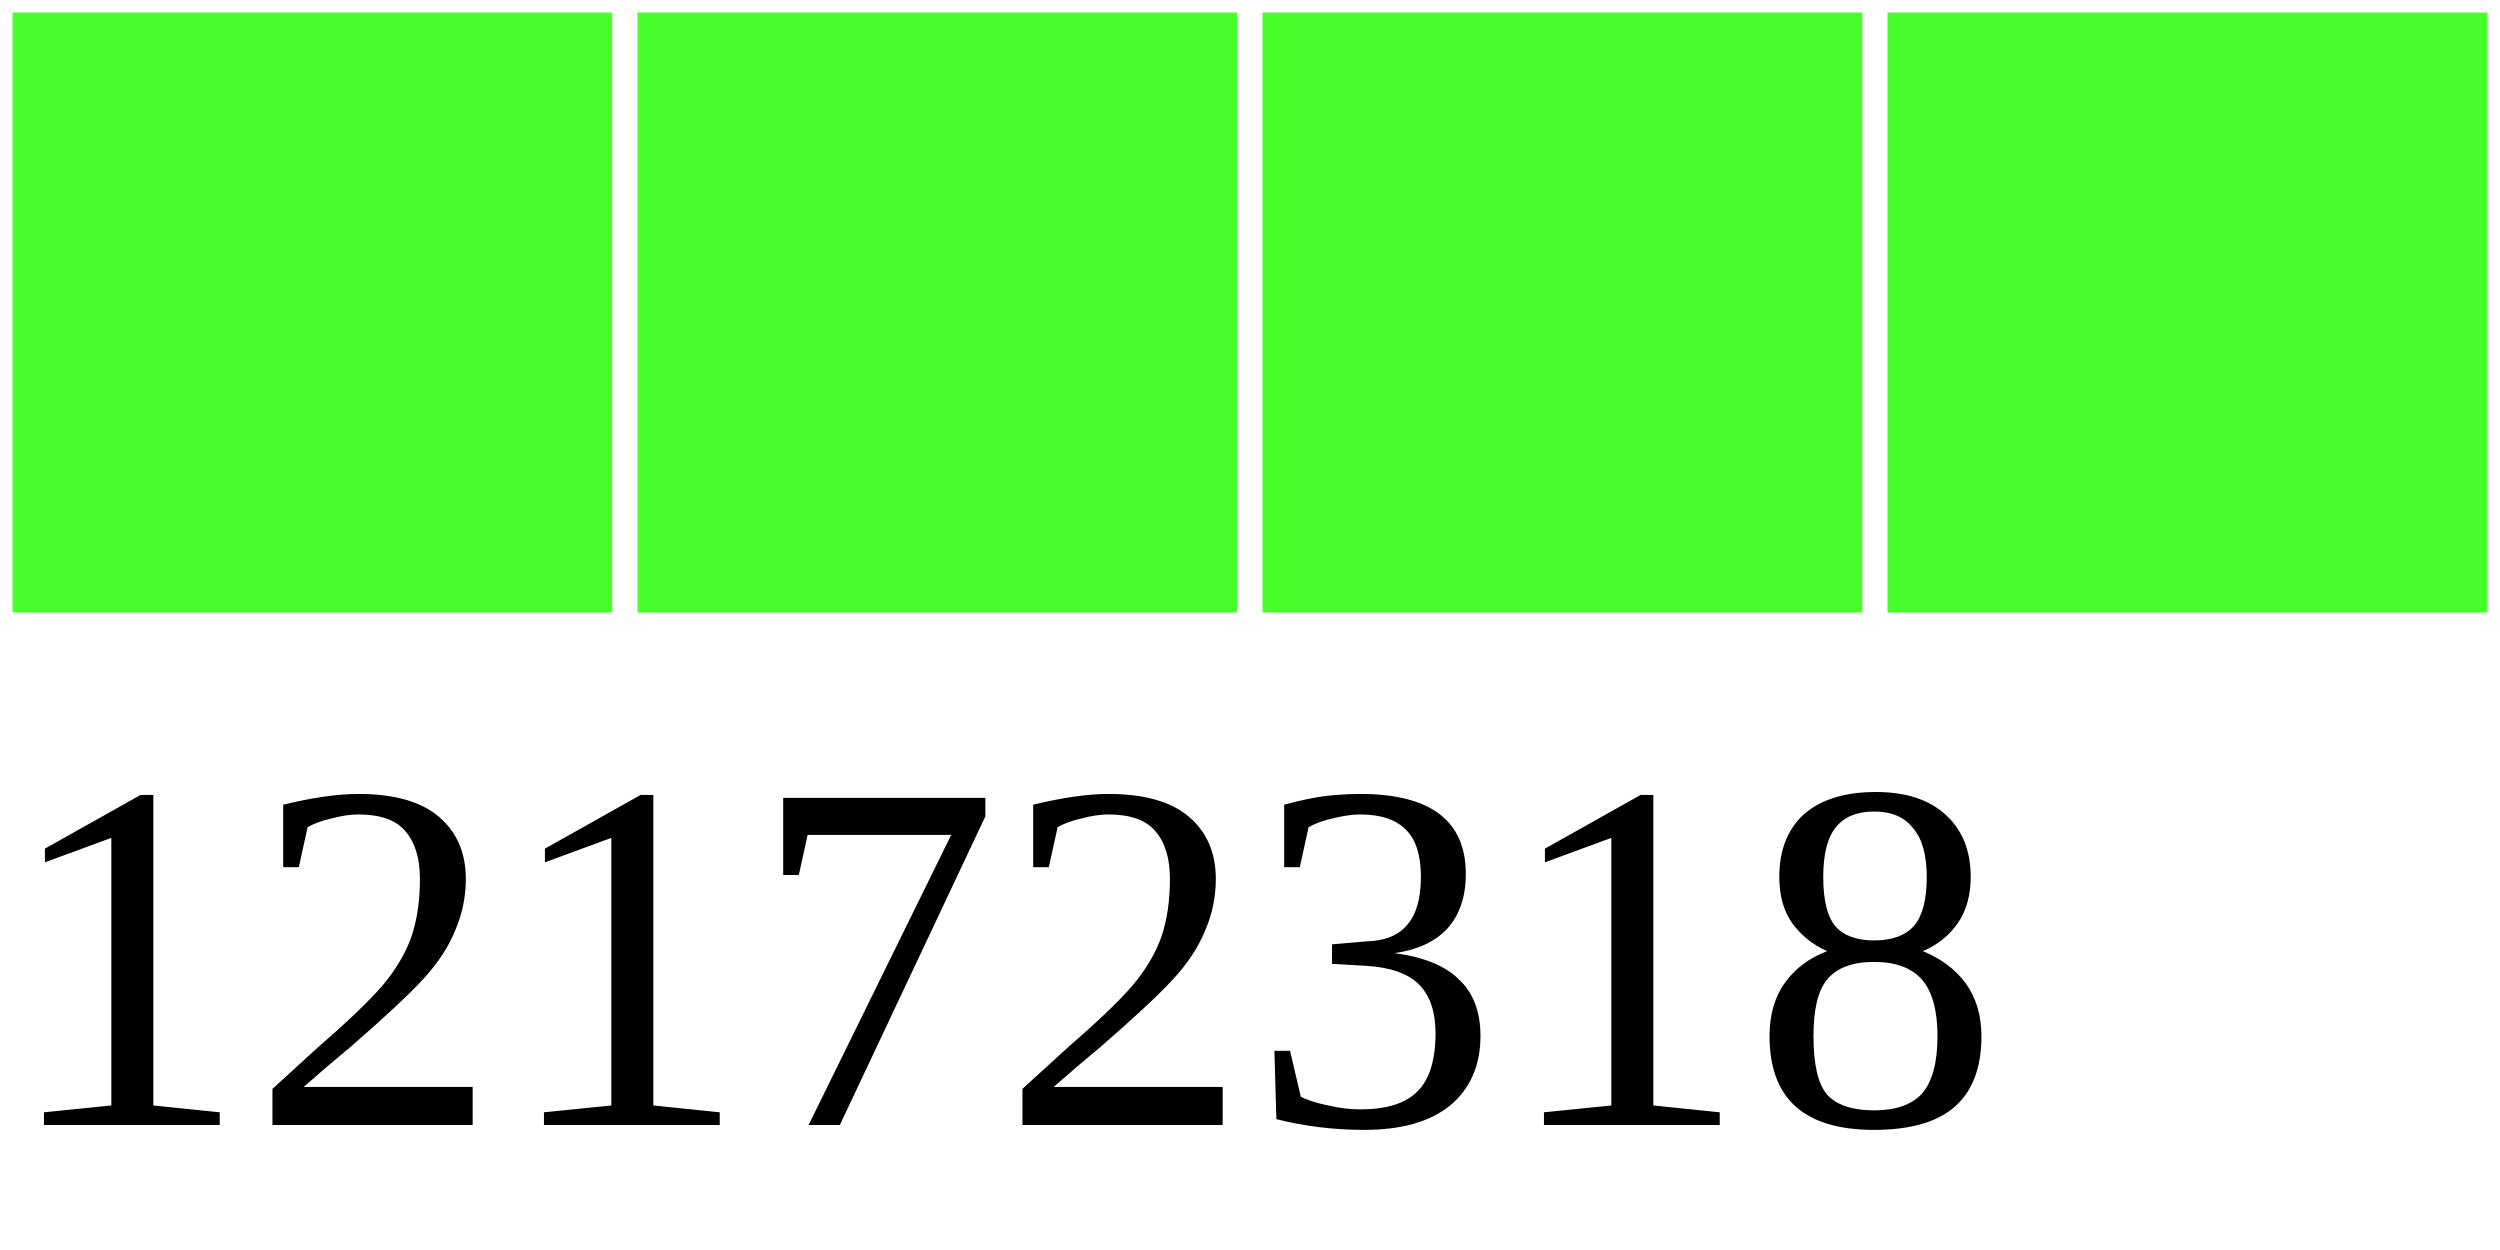
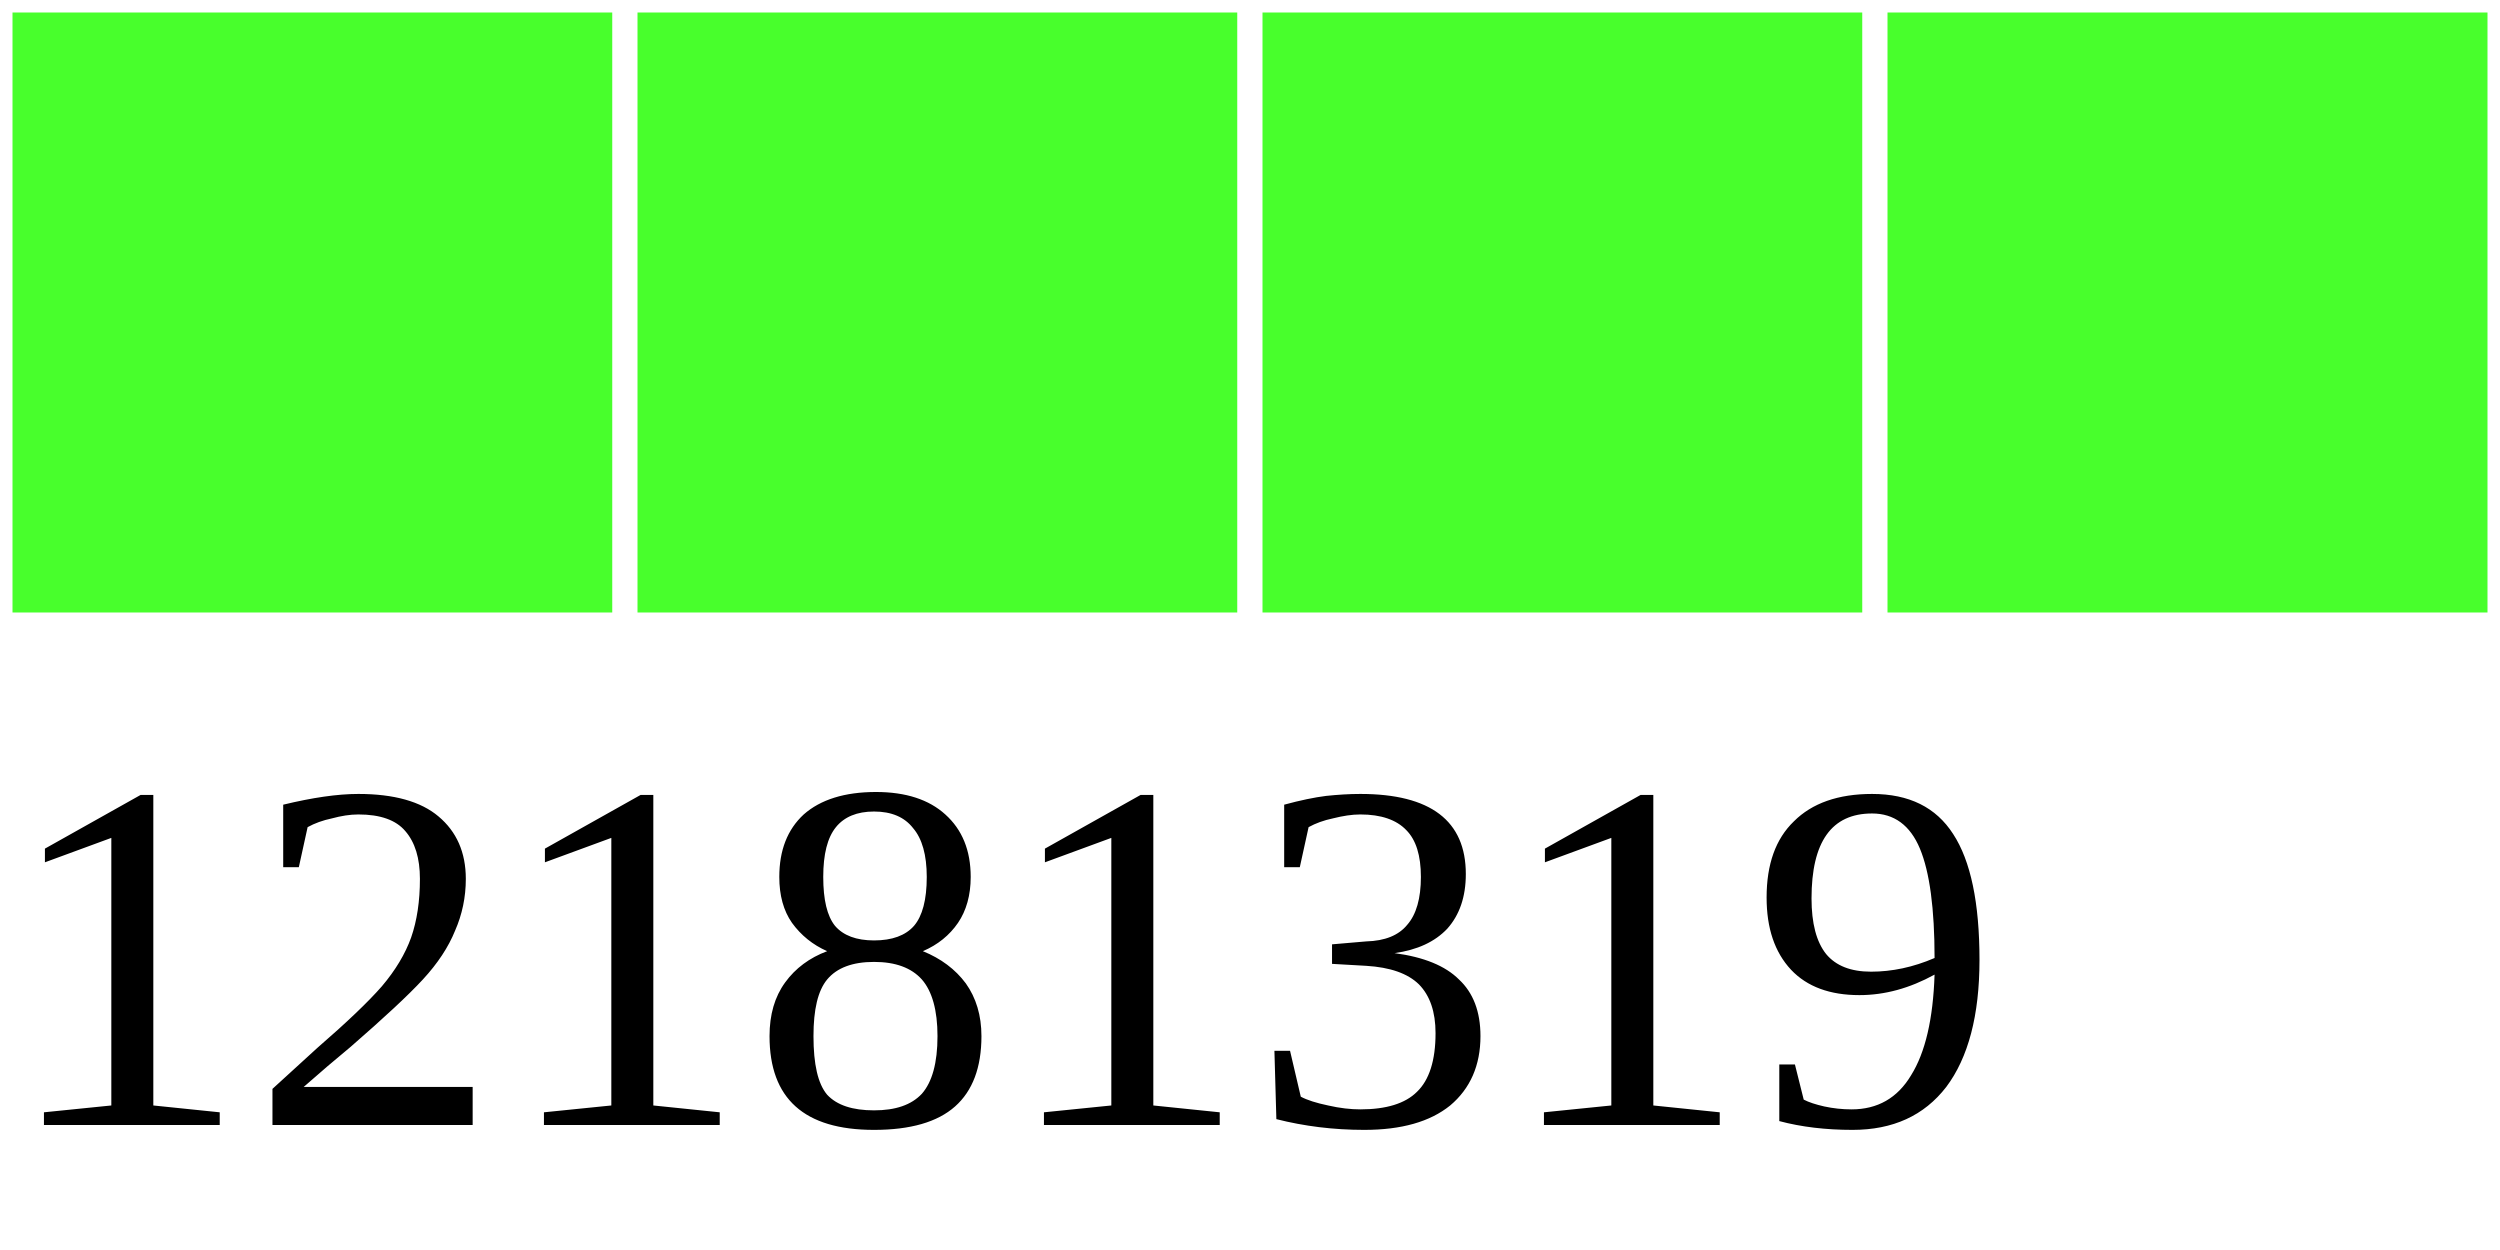
<svg xmlns="http://www.w3.org/2000/svg" width="40" height="20">
  <g>
    <rect width="10" height="10" style="fill:#48FF2C;stroke-width:0.4;stroke:rgb(255,255,255)" x="0" />
    <rect width="10" height="10" style="fill:#48FF2C;stroke-width:0.4;stroke:rgb(255,255,255)" x="10" />
    <rect width="10" height="10" style="fill:#48FF2C;stroke-width:0.4;stroke:rgb(255,255,255)" x="20" />
    <rect width="10" height="10" style="fill:#48FF2C;stroke-width:0.4;stroke:rgb(255,255,255)" x="30" />
-     <text x="0" y="18" fill="black" font-size="8">12172318</text>
+     <text x="0" y="18" fill="black" font-size="8">12181319</text>
  </g>
</svg>
